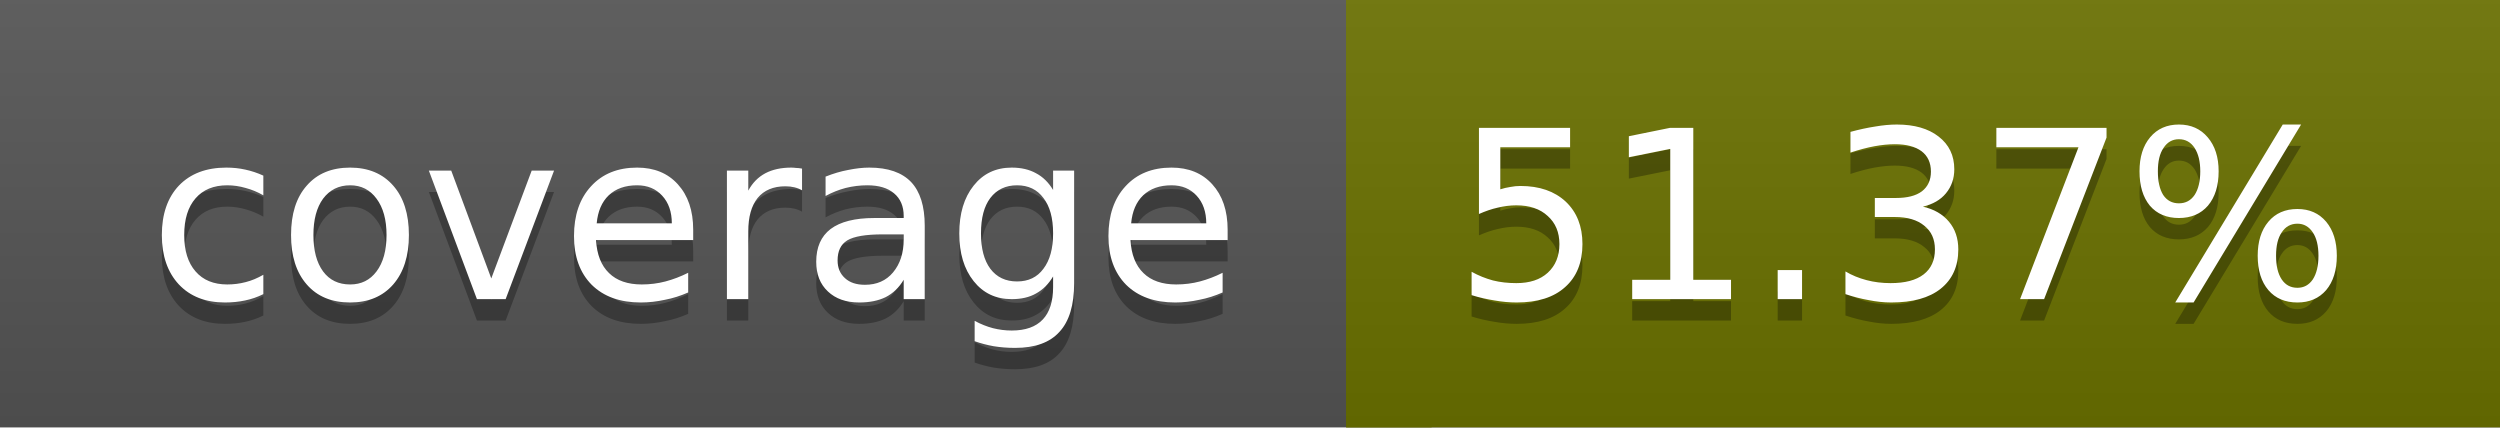
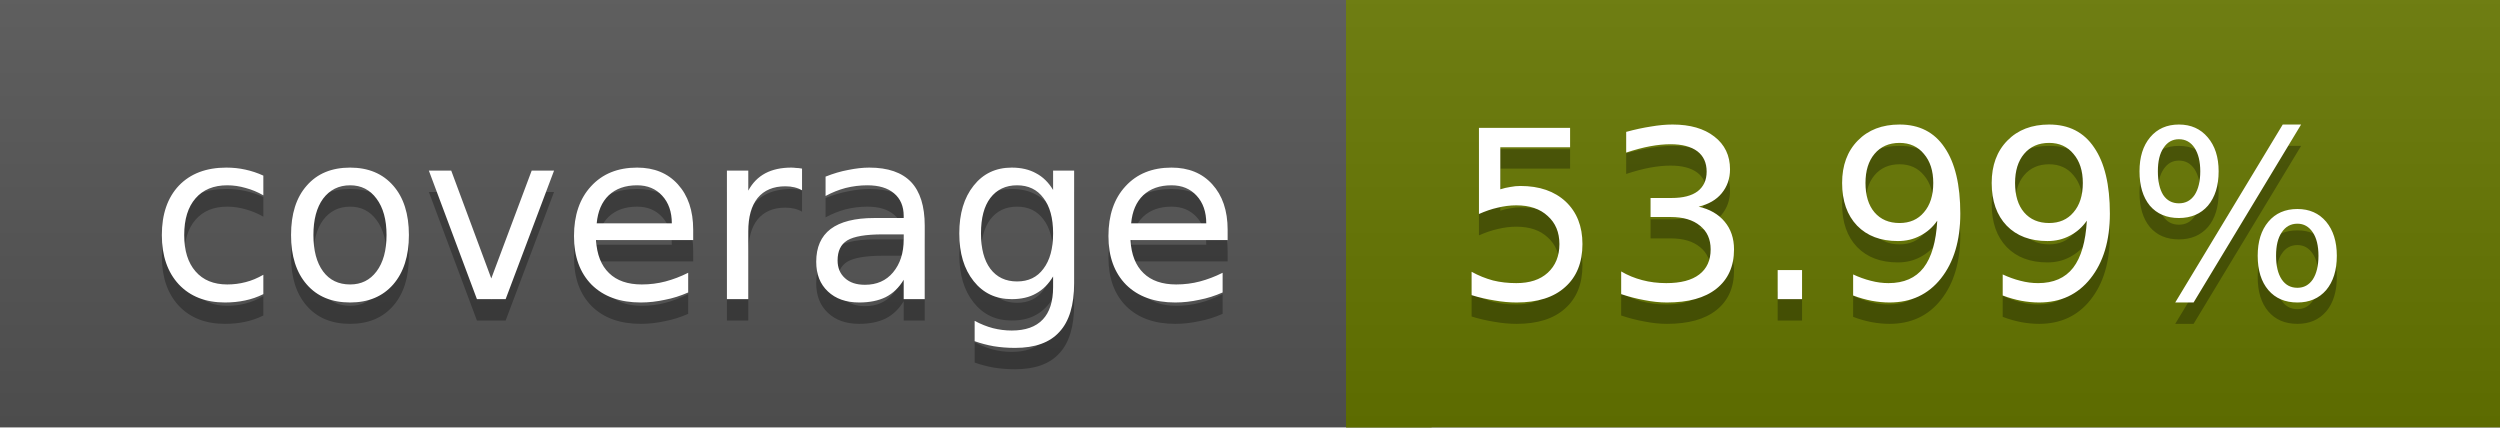
<svg xmlns="http://www.w3.org/2000/svg" width="117" height="20">
  <linearGradient id="a" x2="0" y2="100%">
    <stop offset="0" stop-color="#bbb" stop-opacity=".1" />
    <stop offset="1" stop-opacity=".1" />
  </linearGradient>
  <rect rx="0" width="117" height="20" fill="#555" />
-   <rect rx="0" x="63" width="54" height="20" fill="#6b7200" />
-   <path fill="#6b7200" d="M63 0h4v20h-4z" />
+   <rect rx="0" x="63" width="54" height="20" fill="#667700" />
+   <path fill="#667700" d="M63 0h4v20h-4z" />
  <rect rx="0" width="117" height="20" fill="url(#a)" />
  <g fill="#fff" text-anchor="middle" font-family="DejaVu Sans,Verdana,Geneva,sans-serif" font-size="11">
    <text x="32.5" y="15" fill="#010101" fill-opacity=".3">coverage</text>
    <text x="32.5" y="14">coverage</text>
-     <text x="89" y="15" fill="#010101" fill-opacity=".3">51.37%</text>
-     <text x="89" y="14">51.37%</text>
+     <text x="89" y="15" fill="#010101" fill-opacity=".3">53.99%</text>
+     <text x="89" y="14">53.99%</text>
  </g>
</svg>
